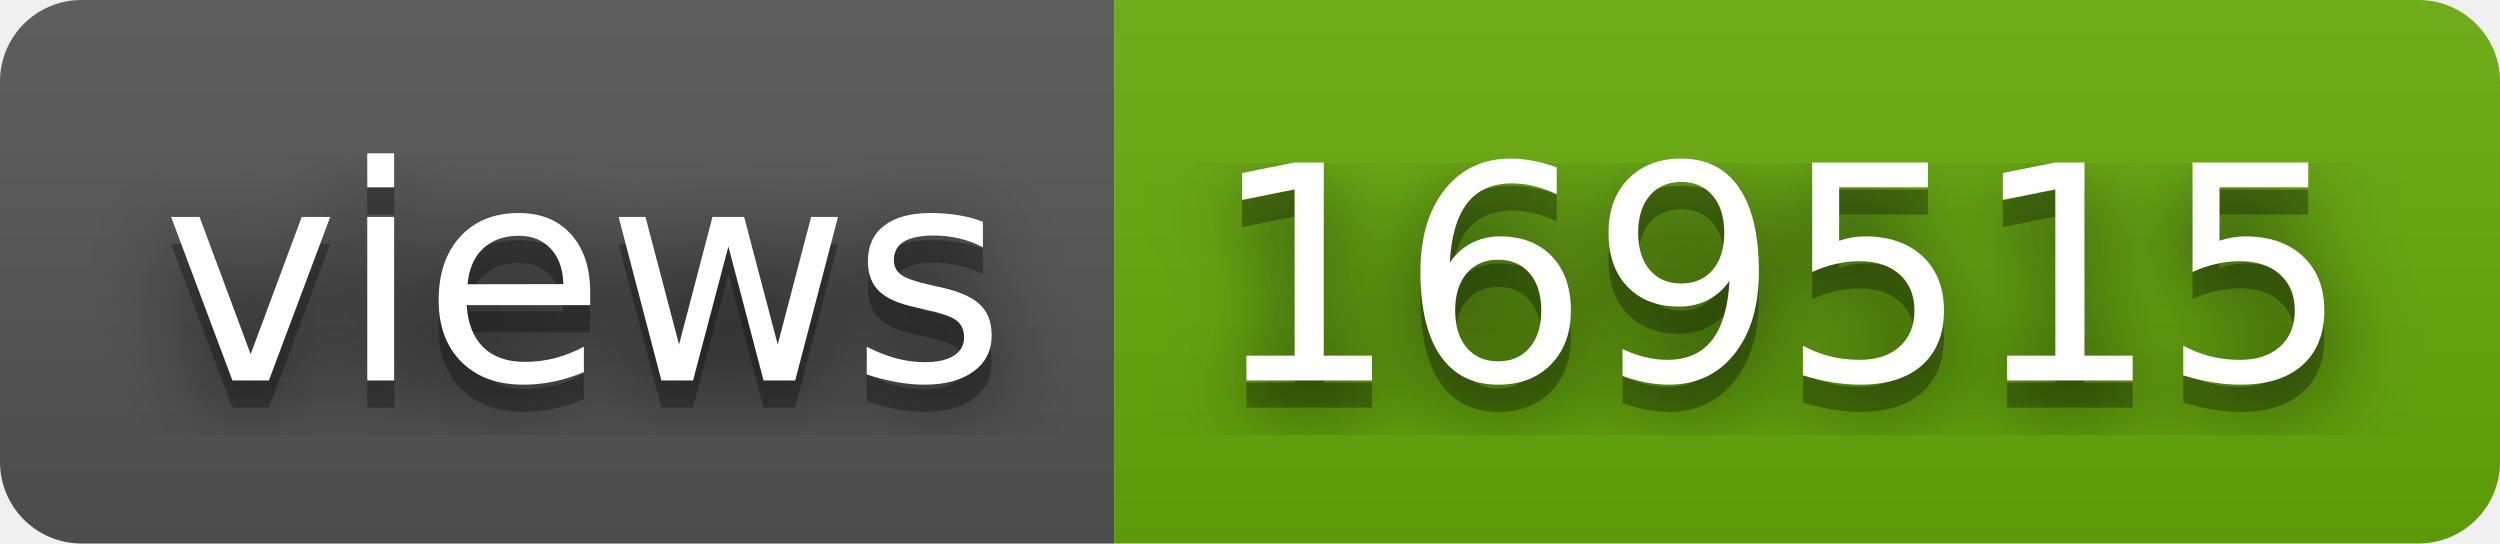
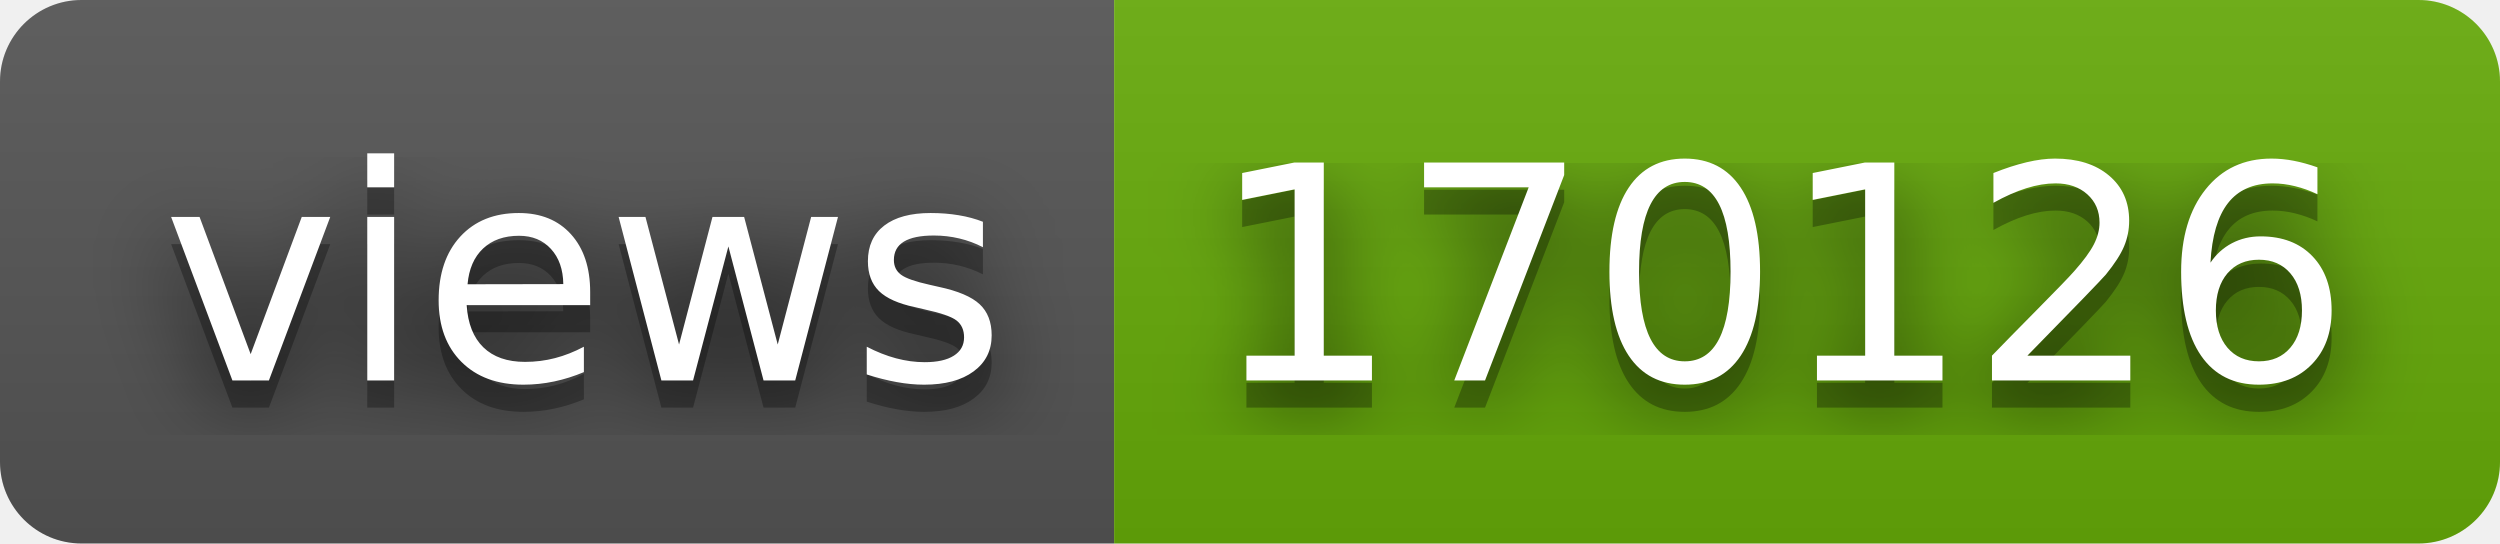
- <svg xmlns="http://www.w3.org/2000/svg" width="92" height="20" role="img" aria-label="views: 169515">
+ <svg xmlns="http://www.w3.org/2000/svg" width="92" height="20" role="img" aria-label="views: 170126">
  <filter id="blur">
    <feGaussianBlur stdDeviation="16" />
  </filter>
  <linearGradient id="s" x2="0" y2="100%">
    <stop offset="0" stop-color="#bbb" stop-opacity=".1" />
    <stop offset="1" stop-opacity=".1" />
  </linearGradient>
  <clipPath id="r">
    <rect width="92" height="20" rx="3" />
  </clipPath>
  <g clip-path="url(#r)">
    <rect width="41" height="20" fill="#555" />
    <rect x="41" width="51" height="20" fill="#67ac09" />
    <rect width="92" height="20" fill="url(#s)" />
  </g>
  <g fill="#fff" text-anchor="middle" font-family="Verdana,Geneva,DejaVu Sans,sans-serif" text-rendering="geometricPrecision" font-size="110">
    <g transform="scale(.1)">
      <g aria-hidden="true" fill="#010101">
        <text x="215" y="150" fill-opacity=".8" filter="url(#blur)" textLength="310">views</text>
        <text x="215" y="150" fill-opacity=".3" textLength="310">views</text>
      </g>
      <text x="215" y="140" textLength="310">views</text>
    </g>
    <g transform="scale(.1)">
      <g aria-hidden="true" fill="#010101">
-         <text x="655" y="150" fill-opacity=".8" filter="url(#blur)" textLength="410">169515</text>
-         <text x="655" y="150" fill-opacity=".3" textLength="410">169515</text>
+         <text x="655" y="150" fill-opacity=".8" filter="url(#blur)" textLength="410">170126</text>
+         <text x="655" y="150" fill-opacity=".3" textLength="410">170126</text>
      </g>
-       <text x="655" y="140" textLength="410">169515</text>
+       <text x="655" y="140" textLength="410">170126</text>
    </g>
  </g>
</svg>
